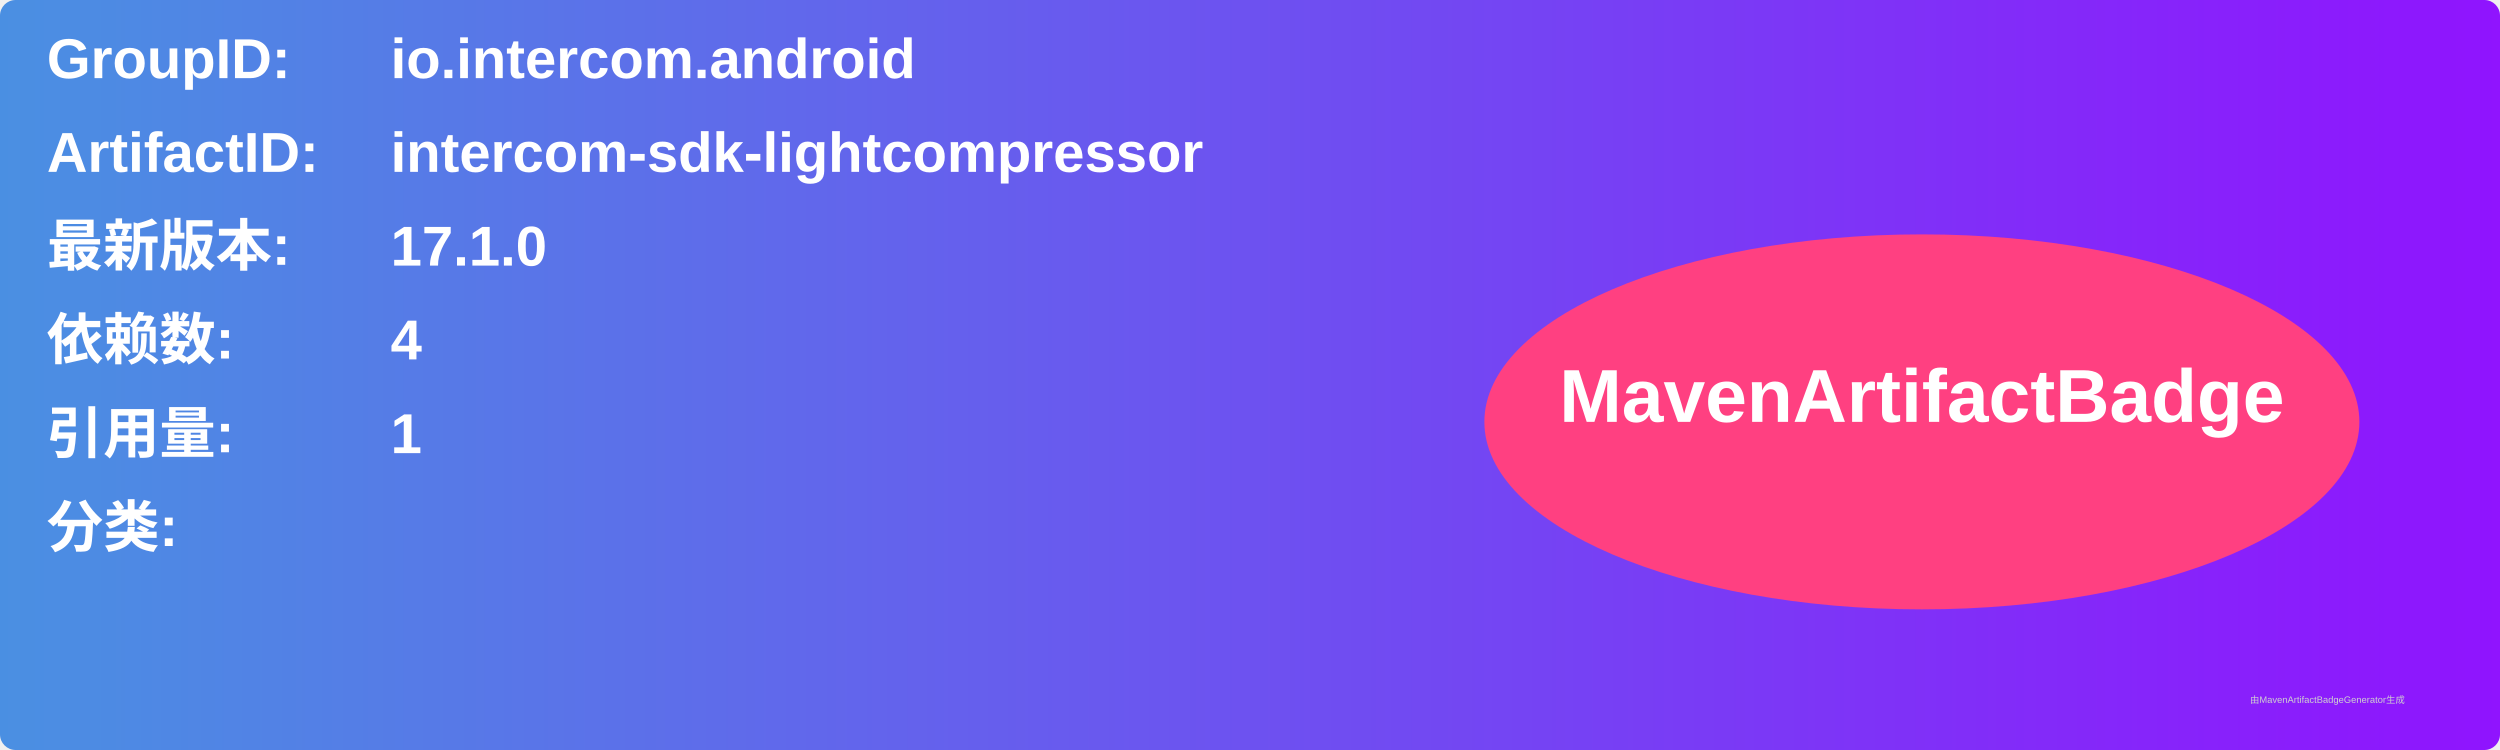
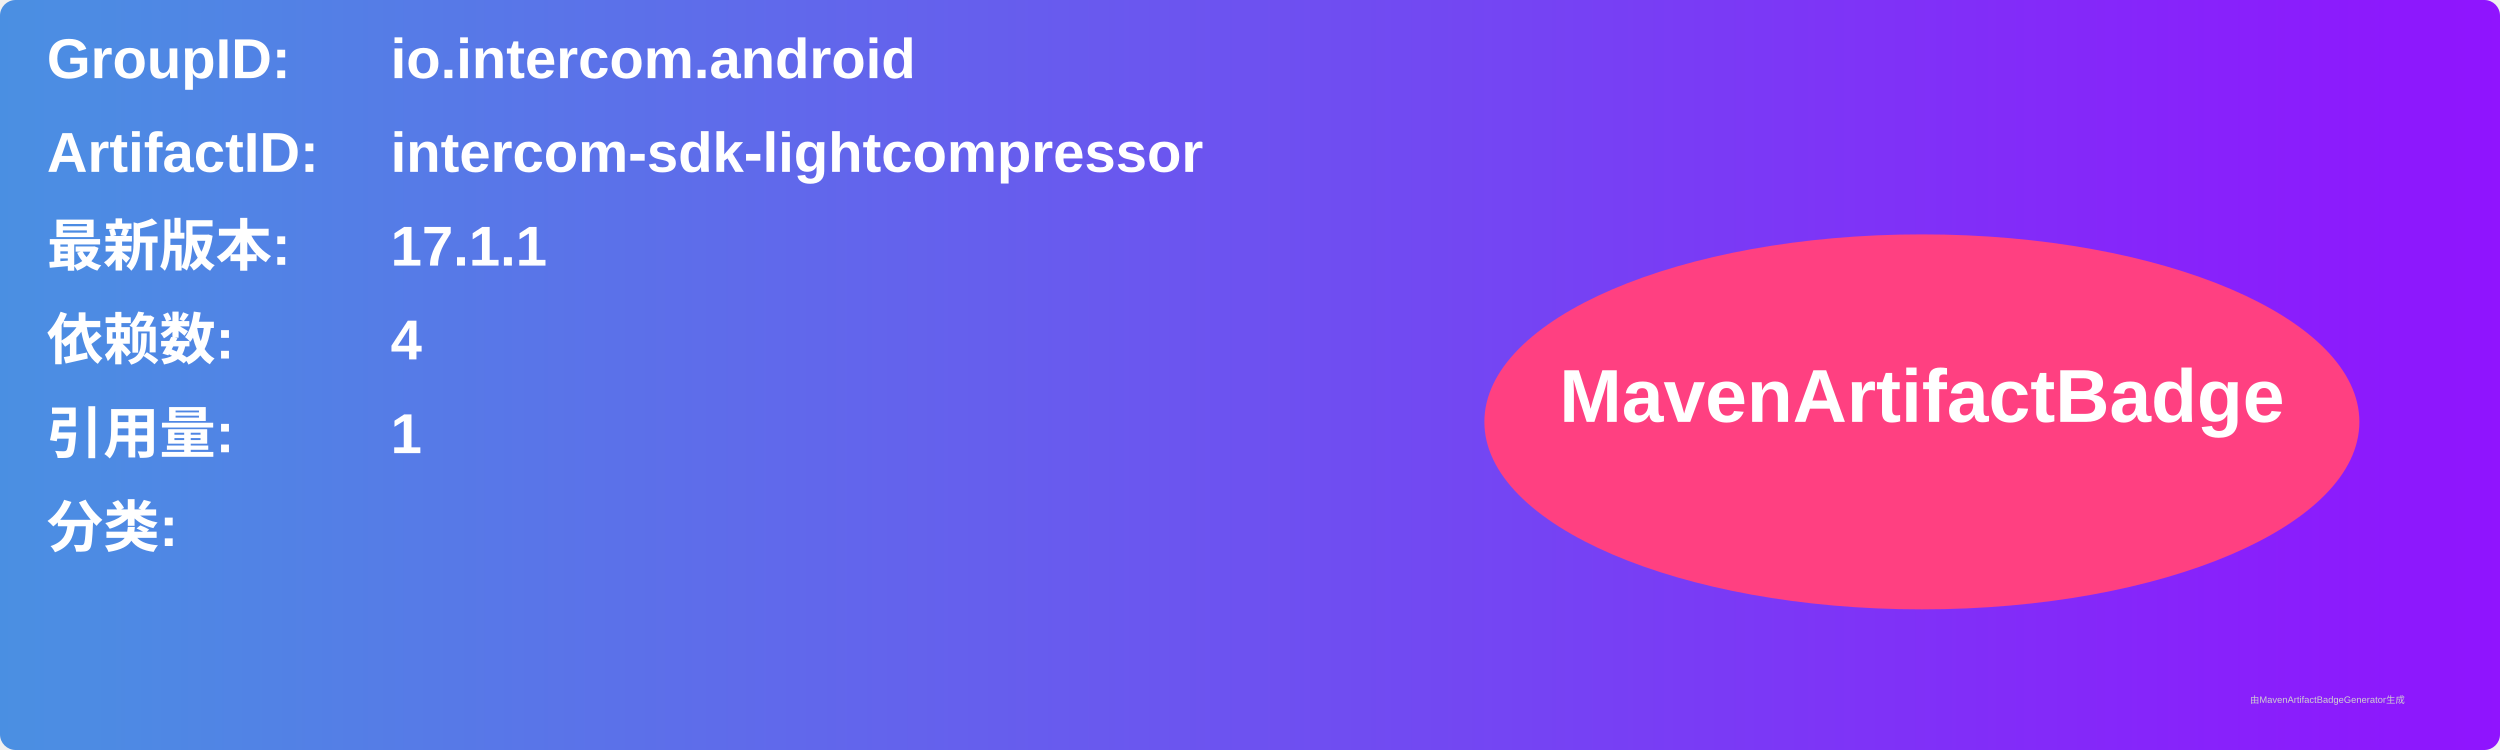
<svg xmlns="http://www.w3.org/2000/svg" width="800" height="240" viewBox="0 0 800 240">
  <linearGradient id="grad" x1="0%" y1="0%" x2="100%" y2="0%">
    <stop offset="0%" stop-color="#4a90e2" />
    <stop offset="100%" stop-color="#9013fe" />
  </linearGradient>
  <rect width="100%" height="100%" rx="5" ry="5" fill="url(#grad)" />
  <g transform="translate(15, 15)">
    <text x="0" y="10" font-family="Arial" font-size="18" fill="white" font-weight="bold" width="260">GroupID:</text>
    <text x="110" y="10" font-family="Arial" font-size="18" fill="white" font-weight="bold" width="460">io.intercom.android</text>
    <text x="0" y="40" font-family="Arial" font-size="18" fill="white" font-weight="bold" width="260">ArtifactID:</text>
    <text x="110" y="40" font-family="Arial" font-size="18" fill="white" font-weight="bold" width="460">intercom-sdk-lightcompressor</text>
    <text x="0" y="70" font-family="Arial" font-size="18" fill="white" font-weight="bold">最新版本:</text>
    <text x="110" y="70" font-family="Arial" font-size="18" fill="white" font-weight="bold">
-       <tspan font-weight="bold">17.1.0</tspan>
+       <tspan font-weight="bold">17.1.1</tspan>
    </text>
    <text x="0" y="100" font-family="Arial" font-size="18" fill="white" font-weight="bold">依赖数: </text>
    <text x="110" y="100" font-family="Arial" font-size="18" fill="white">
      <tspan font-weight="bold">4</tspan>
    </text>
    <text x="0" y="130" font-family="Arial" font-size="18" fill="white" font-weight="bold">引用量: </text>
    <text x="110" y="130" font-family="Arial" font-size="18" fill="white">
      <tspan font-weight="bold">1</tspan>
    </text>
    <text x="0" y="160" font-family="Arial" font-size="18" fill="white" font-weight="bold">分类:</text>
    <text x="10" y="190" font-family="Arial" font-size="10" fill="white">
      <tspan font-weight="bold" />
    </text>
    <ellipse cx="600" cy="120" rx="140" ry="60" fill="#ff4081" />
    <text x="600" y="120" text-anchor="middle" font-family="Arial" font-size="24" fill="white" font-weight="bold">MavenArtifactBadge</text>
  </g>
  <text x="720" y="225" font-family="Arial" font-size="3" fill="#d0d0d0">由MavenArtifactBadgeGenerator生成</text>
</svg>
